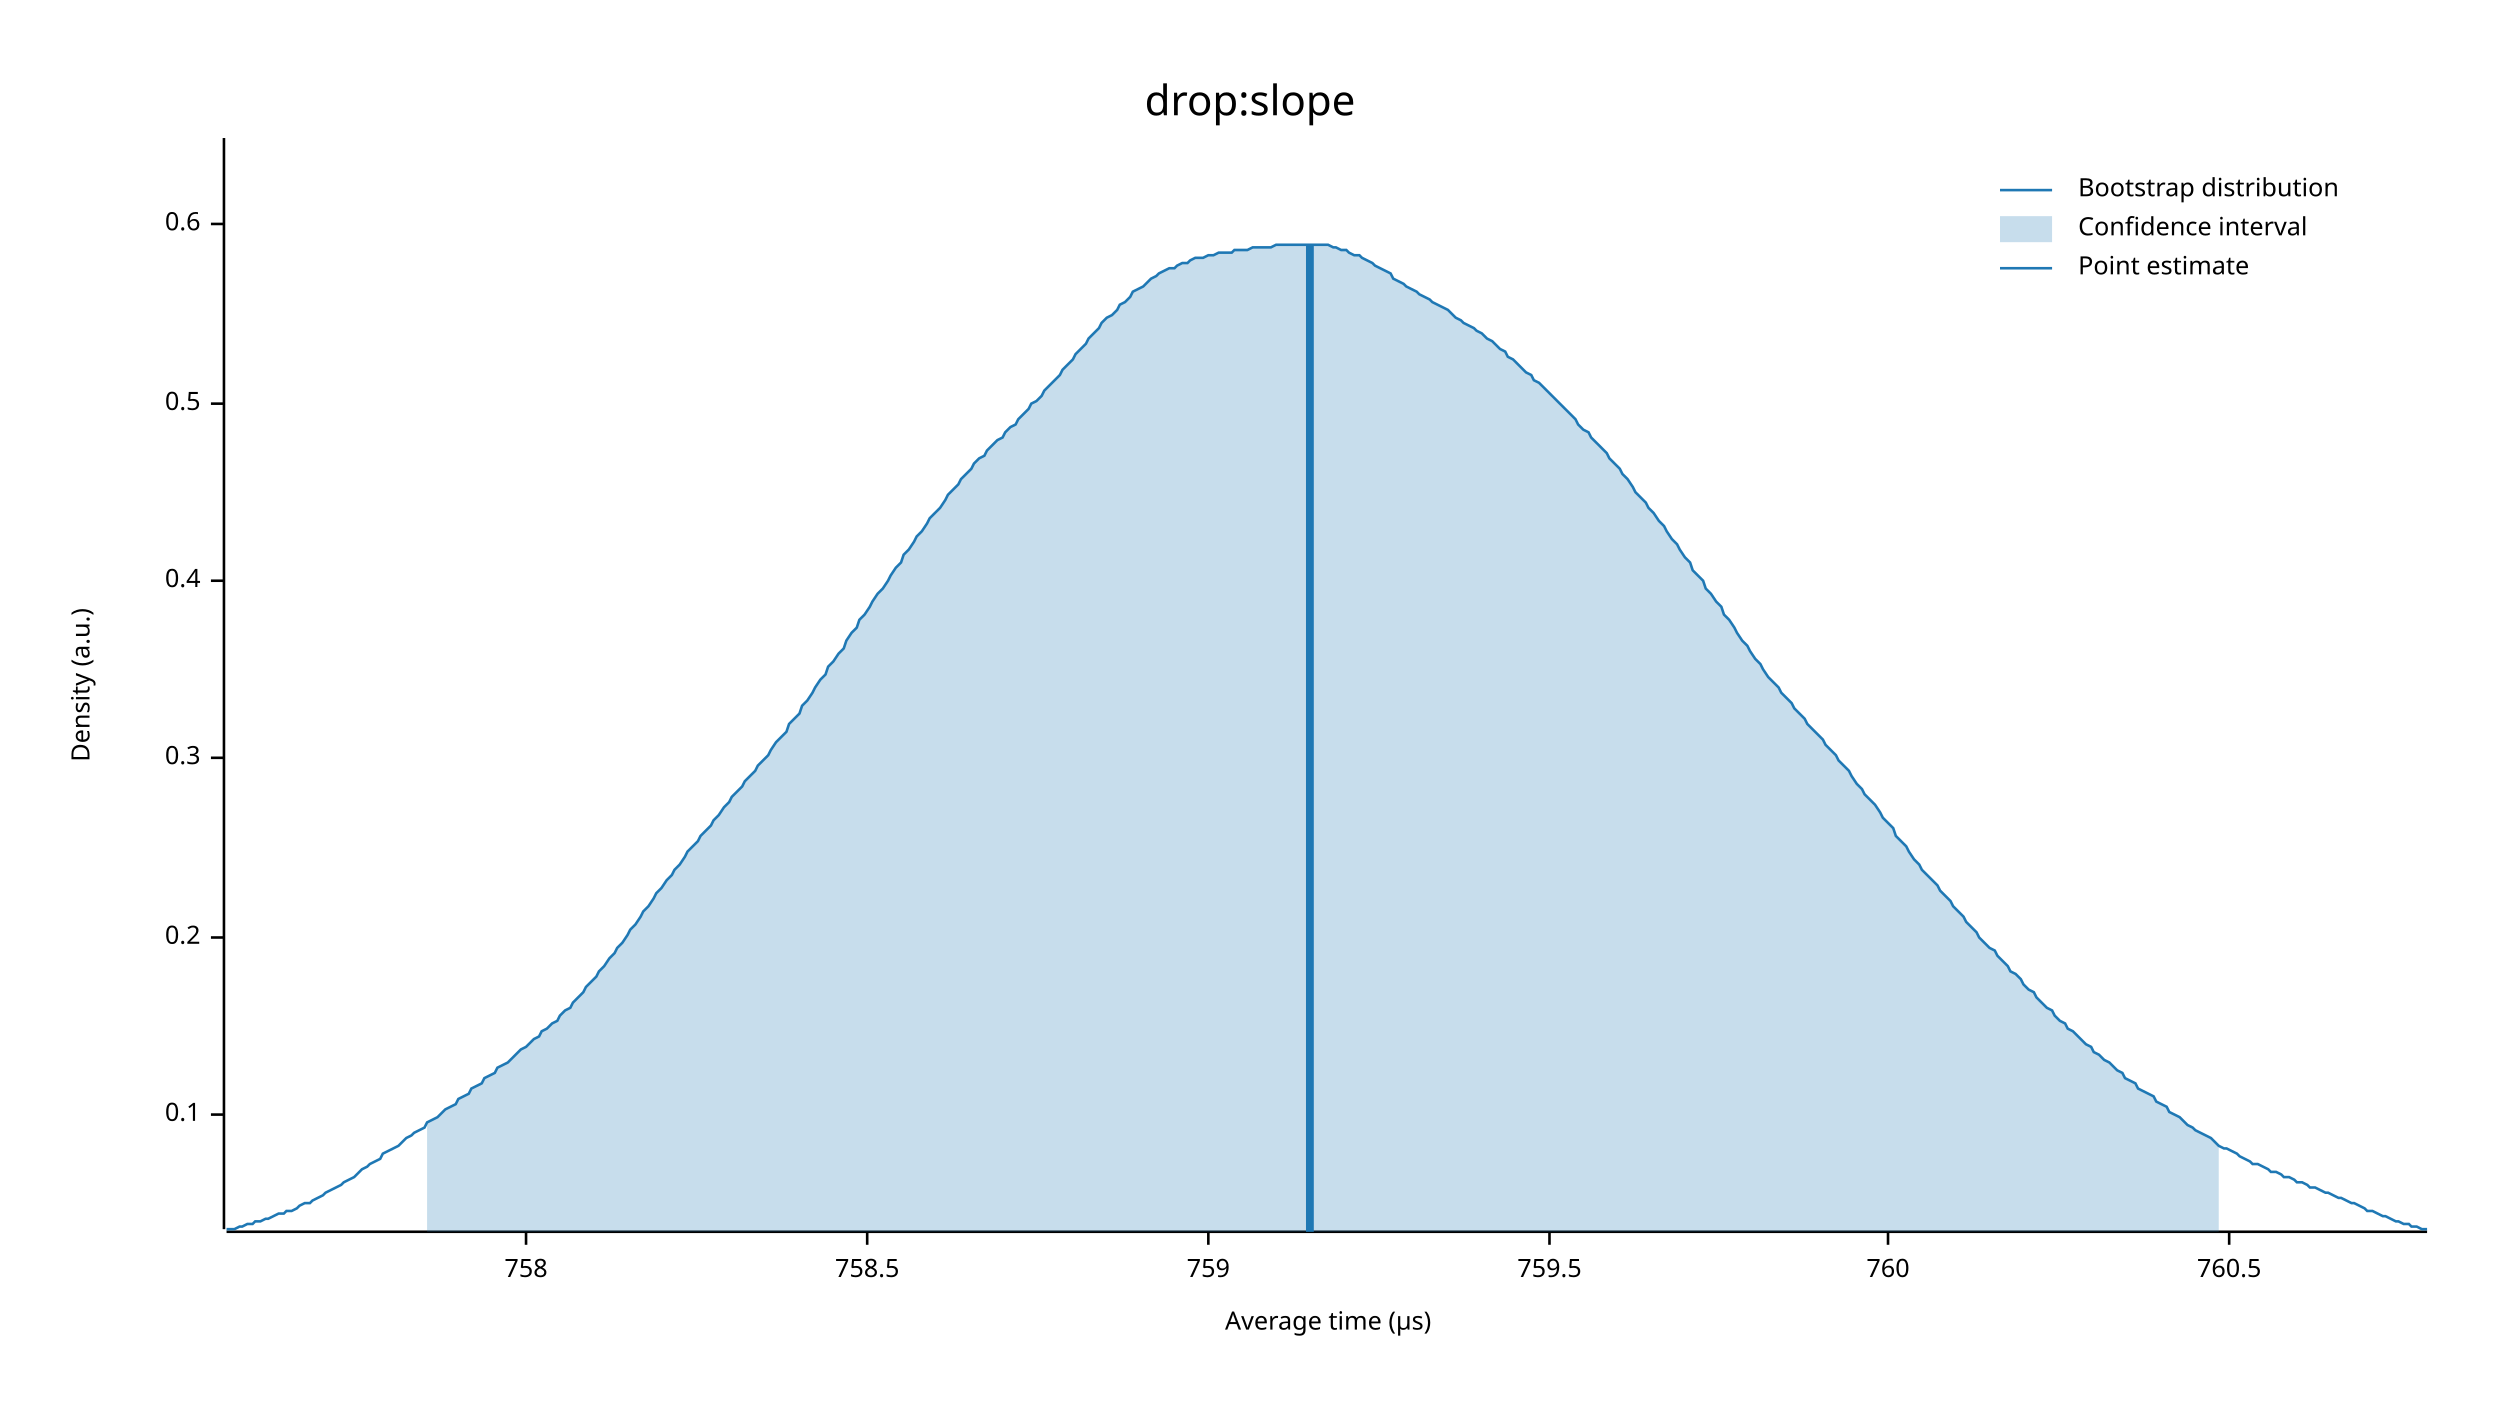
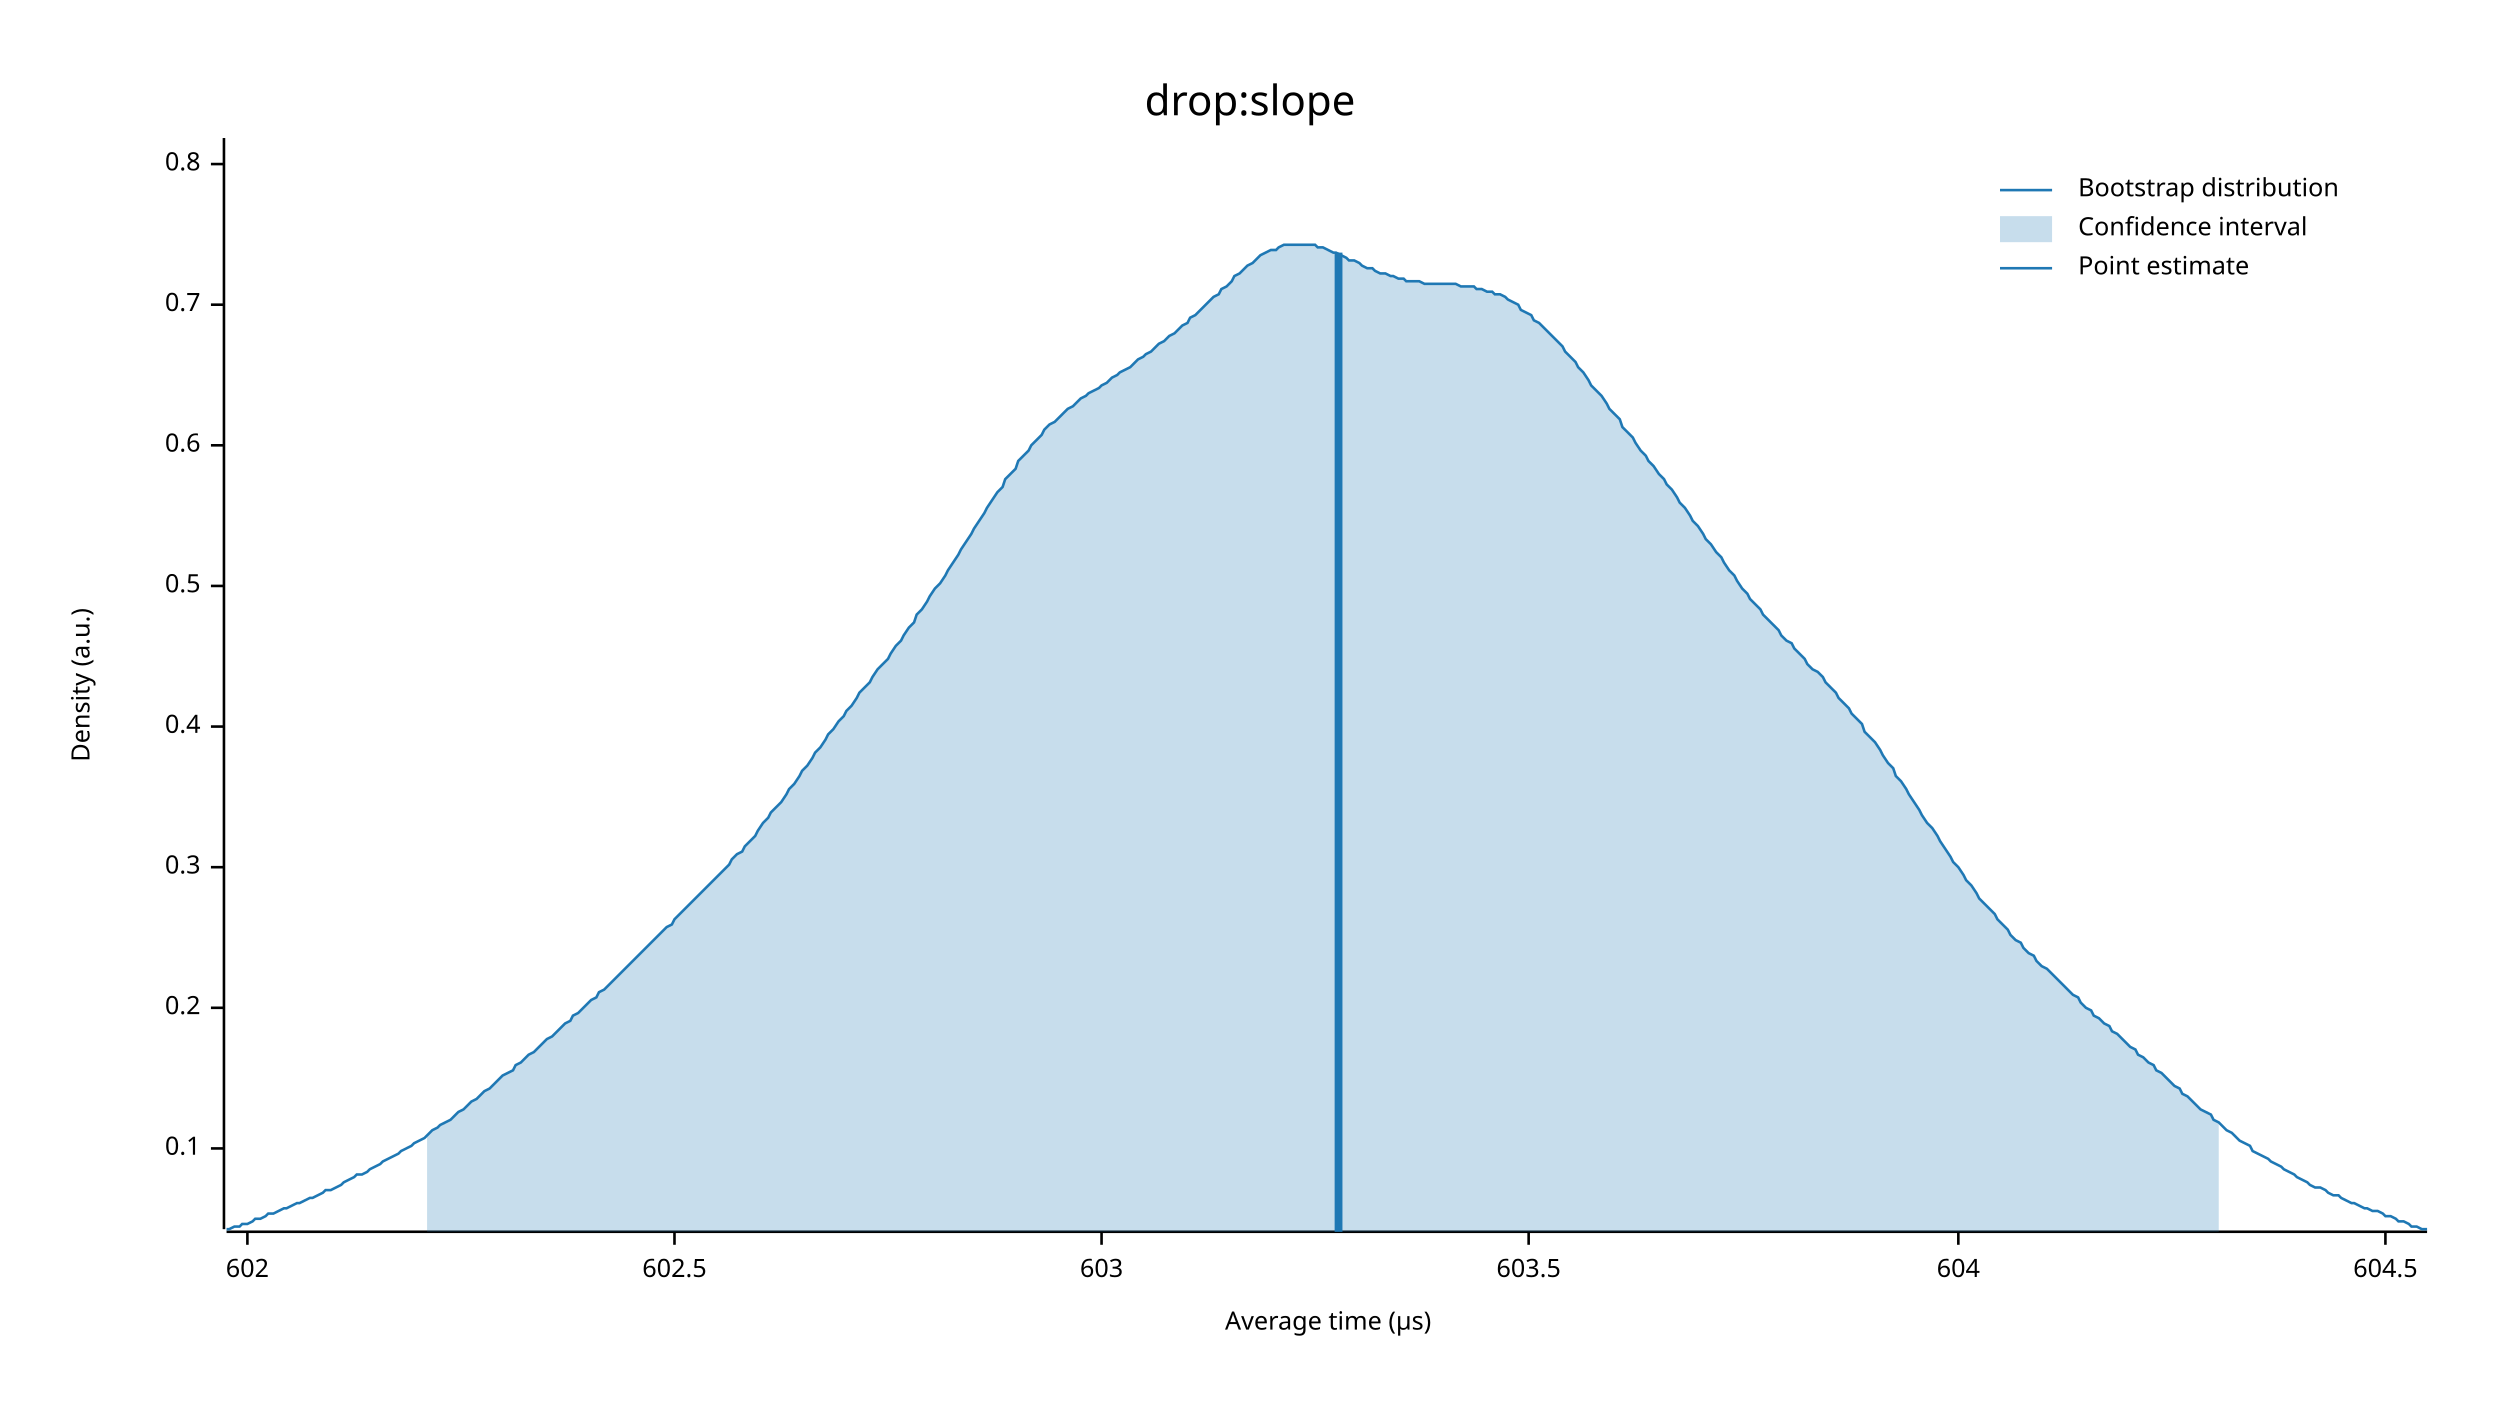
<svg xmlns="http://www.w3.org/2000/svg" width="960" height="540" viewBox="0 0 960 540">
  <text x="480" y="32" dy="0.76em" text-anchor="middle" font-family="sans-serif" font-size="16.129" opacity="1" fill="#000000">
drop:slope
</text>
  <text x="27" y="263" dy="0.76em" text-anchor="middle" font-family="sans-serif" font-size="9.677" opacity="1" fill="#000000" transform="rotate(270, 27, 263)">
Density (a.u.)
</text>
  <text x="510" y="513" dy="-0.5ex" text-anchor="middle" font-family="sans-serif" font-size="9.677" opacity="1" fill="#000000">
Average time (µs)
</text>
  <polyline fill="none" opacity="1" stroke="#000000" stroke-width="1" points="86,53 86,472 " />
-   <text x="77" y="428" dy="0.5ex" text-anchor="end" font-family="sans-serif" font-size="9.677" opacity="1" fill="#000000">
+   <text x="77" y="441" dy="0.5ex" text-anchor="end" font-family="sans-serif" font-size="9.677" opacity="1" fill="#000000">
0.1
</text>
-   <polyline fill="none" opacity="1" stroke="#000000" stroke-width="1" points="81,428 86,428 " />
-   <text x="77" y="360" dy="0.5ex" text-anchor="end" font-family="sans-serif" font-size="9.677" opacity="1" fill="#000000">
+   <polyline fill="none" opacity="1" stroke="#000000" stroke-width="1" points="81,441 86,441 " />
+   <text x="77" y="387" dy="0.5ex" text-anchor="end" font-family="sans-serif" font-size="9.677" opacity="1" fill="#000000">
0.2
</text>
-   <polyline fill="none" opacity="1" stroke="#000000" stroke-width="1" points="81,360 86,360 " />
-   <text x="77" y="291" dy="0.5ex" text-anchor="end" font-family="sans-serif" font-size="9.677" opacity="1" fill="#000000">
+   <polyline fill="none" opacity="1" stroke="#000000" stroke-width="1" points="81,387 86,387 " />
+   <text x="77" y="333" dy="0.5ex" text-anchor="end" font-family="sans-serif" font-size="9.677" opacity="1" fill="#000000">
0.3
</text>
-   <polyline fill="none" opacity="1" stroke="#000000" stroke-width="1" points="81,291 86,291 " />
-   <text x="77" y="223" dy="0.5ex" text-anchor="end" font-family="sans-serif" font-size="9.677" opacity="1" fill="#000000">
+   <polyline fill="none" opacity="1" stroke="#000000" stroke-width="1" points="81,333 86,333 " />
+   <text x="77" y="279" dy="0.5ex" text-anchor="end" font-family="sans-serif" font-size="9.677" opacity="1" fill="#000000">
0.4
</text>
-   <polyline fill="none" opacity="1" stroke="#000000" stroke-width="1" points="81,223 86,223 " />
-   <text x="77" y="155" dy="0.5ex" text-anchor="end" font-family="sans-serif" font-size="9.677" opacity="1" fill="#000000">
+   <polyline fill="none" opacity="1" stroke="#000000" stroke-width="1" points="81,279 86,279 " />
+   <text x="77" y="225" dy="0.5ex" text-anchor="end" font-family="sans-serif" font-size="9.677" opacity="1" fill="#000000">
0.5
</text>
-   <polyline fill="none" opacity="1" stroke="#000000" stroke-width="1" points="81,155 86,155 " />
-   <text x="77" y="86" dy="0.5ex" text-anchor="end" font-family="sans-serif" font-size="9.677" opacity="1" fill="#000000">
+   <polyline fill="none" opacity="1" stroke="#000000" stroke-width="1" points="81,225 86,225 " />
+   <text x="77" y="171" dy="0.5ex" text-anchor="end" font-family="sans-serif" font-size="9.677" opacity="1" fill="#000000">
0.6
</text>
-   <polyline fill="none" opacity="1" stroke="#000000" stroke-width="1" points="81,86 86,86 " />
+   <polyline fill="none" opacity="1" stroke="#000000" stroke-width="1" points="81,171 86,171 " />
+   <text x="77" y="117" dy="0.5ex" text-anchor="end" font-family="sans-serif" font-size="9.677" opacity="1" fill="#000000">
+ 0.7
+ </text>
+   <polyline fill="none" opacity="1" stroke="#000000" stroke-width="1" points="81,117 86,117 " />
+   <text x="77" y="63" dy="0.5ex" text-anchor="end" font-family="sans-serif" font-size="9.677" opacity="1" fill="#000000">
+ 0.8
+ </text>
+   <polyline fill="none" opacity="1" stroke="#000000" stroke-width="1" points="81,63 86,63 " />
  <polyline fill="none" opacity="1" stroke="#000000" stroke-width="1" points="87,473 932,473 " />
-   <text x="202" y="483" dy="0.76em" text-anchor="middle" font-family="sans-serif" font-size="9.677" opacity="1" fill="#000000">
- 758
+   <text x="95" y="483" dy="0.76em" text-anchor="middle" font-family="sans-serif" font-size="9.677" opacity="1" fill="#000000">
+ 602
</text>
-   <polyline fill="none" opacity="1" stroke="#000000" stroke-width="1" points="202,473 202,478 " />
-   <text x="333" y="483" dy="0.76em" text-anchor="middle" font-family="sans-serif" font-size="9.677" opacity="1" fill="#000000">
- 758.5
+   <polyline fill="none" opacity="1" stroke="#000000" stroke-width="1" points="95,473 95,478 " />
+   <text x="259" y="483" dy="0.76em" text-anchor="middle" font-family="sans-serif" font-size="9.677" opacity="1" fill="#000000">
+ 602.5
</text>
-   <polyline fill="none" opacity="1" stroke="#000000" stroke-width="1" points="333,473 333,478 " />
-   <text x="464" y="483" dy="0.76em" text-anchor="middle" font-family="sans-serif" font-size="9.677" opacity="1" fill="#000000">
- 759
+   <polyline fill="none" opacity="1" stroke="#000000" stroke-width="1" points="259,473 259,478 " />
+   <text x="423" y="483" dy="0.76em" text-anchor="middle" font-family="sans-serif" font-size="9.677" opacity="1" fill="#000000">
+ 603
</text>
-   <polyline fill="none" opacity="1" stroke="#000000" stroke-width="1" points="464,473 464,478 " />
-   <text x="595" y="483" dy="0.76em" text-anchor="middle" font-family="sans-serif" font-size="9.677" opacity="1" fill="#000000">
- 759.5
+   <polyline fill="none" opacity="1" stroke="#000000" stroke-width="1" points="423,473 423,478 " />
+   <text x="587" y="483" dy="0.76em" text-anchor="middle" font-family="sans-serif" font-size="9.677" opacity="1" fill="#000000">
+ 603.5
</text>
-   <polyline fill="none" opacity="1" stroke="#000000" stroke-width="1" points="595,473 595,478 " />
-   <text x="725" y="483" dy="0.76em" text-anchor="middle" font-family="sans-serif" font-size="9.677" opacity="1" fill="#000000">
- 760
+   <polyline fill="none" opacity="1" stroke="#000000" stroke-width="1" points="587,473 587,478 " />
+   <text x="752" y="483" dy="0.76em" text-anchor="middle" font-family="sans-serif" font-size="9.677" opacity="1" fill="#000000">
+ 604
</text>
-   <polyline fill="none" opacity="1" stroke="#000000" stroke-width="1" points="725,473 725,478 " />
-   <text x="856" y="483" dy="0.76em" text-anchor="middle" font-family="sans-serif" font-size="9.677" opacity="1" fill="#000000">
- 760.5
+   <polyline fill="none" opacity="1" stroke="#000000" stroke-width="1" points="752,473 752,478 " />
+   <text x="916" y="483" dy="0.76em" text-anchor="middle" font-family="sans-serif" font-size="9.677" opacity="1" fill="#000000">
+ 604.5
</text>
-   <polyline fill="none" opacity="1" stroke="#000000" stroke-width="1" points="856,473 856,478 " />
-   <polyline fill="none" opacity="1" stroke="#1F78B4" stroke-width="1" points="87,472 88,472 90,472 92,471 93,471 95,470 97,470 98,469 100,469 102,468 103,468 105,467 107,466 109,466 110,465 112,465 114,464 115,463 117,462 119,462 120,461 122,460 124,459 125,458 127,457 129,456 131,455 132,454 134,453 136,452 137,451 139,449 141,448 142,447 144,446 146,445 147,443 149,442 151,441 153,440 154,439 156,437 158,436 159,435 161,434 163,433 164,431 166,430 168,429 169,428 171,426 173,425 175,424 176,422 178,421 180,420 181,418 183,417 185,416 186,414 188,413 190,412 191,410 193,409 195,408 197,406 198,405 200,403 202,402 203,401 205,399 207,398 208,396 210,395 212,393 214,392 215,390 217,388 219,387 220,385 222,383 224,381 225,379 227,377 229,375 230,373 232,371 234,368 236,366 237,364 239,362 241,359 242,357 244,355 246,352 247,350 249,348 251,345 252,343 254,341 256,338 258,336 259,334 261,332 263,329 264,327 266,325 268,323 269,321 271,319 273,317 274,315 276,313 278,310 280,308 281,306 283,304 285,302 286,300 288,298 290,296 291,294 293,292 295,290 296,288 298,285 300,283 302,281 303,278 305,276 307,274 308,271 310,269 312,266 313,264 315,261 317,259 318,256 320,254 322,251 324,249 325,246 327,243 329,241 330,238 332,236 334,233 335,231 337,228 339,226 341,223 342,221 344,218 346,216 347,213 349,211 351,208 352,206 354,204 356,201 357,199 359,197 361,195 363,192 364,190 366,188 368,186 369,184 371,182 373,180 374,178 376,176 378,175 379,173 381,171 383,169 385,168 386,166 388,164 390,163 391,161 393,159 395,157 396,155 398,154 400,152 401,150 403,148 405,146 407,144 408,142 410,140 412,138 413,136 415,134 417,132 418,130 420,128 422,126 423,124 425,122 427,121 429,119 430,117 432,116 434,114 435,112 437,111 439,110 440,109 442,107 444,106 445,105 447,104 449,103 451,103 452,102 454,101 456,101 457,100 459,99 461,99 462,99 464,98 466,98 468,97 469,97 471,97 473,97 474,96 476,96 478,96 479,96 481,95 483,95 484,95 486,95 488,95 490,94 491,94 493,94 495,94 496,94 498,94 500,94 501,94 503,94 505,94 506,94 508,94 510,94 512,95 513,95 515,96 517,96 518,97 520,98 522,98 523,99 525,100 527,101 528,102 530,103 532,104 534,105 535,107 537,108 539,109 540,110 542,111 544,112 545,113 547,114 549,115 550,116 552,117 554,118 556,119 557,120 559,122 561,123 562,124 564,125 566,126 567,127 569,128 571,130 573,131 574,132 576,134 578,135 579,137 581,138 583,140 584,141 586,143 588,144 589,146 591,147 593,149 595,151 596,152 598,154 600,156 601,157 603,159 605,161 606,163 608,165 610,166 611,168 613,170 615,172 617,174 618,176 620,178 622,180 623,182 625,184 627,187 628,189 630,191 632,193 633,195 635,197 637,200 639,202 640,204 642,207 644,209 645,211 647,214 649,216 650,219 652,221 654,223 655,226 657,228 659,231 661,233 662,236 664,238 666,241 667,243 669,246 671,248 672,250 674,253 676,255 677,257 679,260 681,262 683,264 684,266 686,268 688,270 689,272 691,274 693,276 694,278 696,280 698,282 700,284 701,286 703,288 705,290 706,292 708,294 710,296 711,298 713,301 715,303 716,305 718,307 720,309 722,312 723,314 725,316 727,318 728,321 730,323 732,325 733,327 735,330 737,332 738,334 740,336 742,338 744,340 745,342 747,344 749,346 750,348 752,350 754,352 755,354 757,356 759,358 760,360 762,362 764,364 766,365 767,367 769,369 771,371 772,373 774,374 776,376 777,378 779,380 781,381 782,383 784,385 786,387 788,388 789,390 791,392 793,393 794,395 796,396 798,398 799,399 801,401 803,402 804,404 806,405 808,407 810,408 811,409 813,411 815,412 816,414 818,415 820,416 821,418 823,419 825,420 827,421 828,423 830,424 832,425 833,427 835,428 837,429 838,430 840,432 842,433 843,434 845,435 847,436 849,437 850,438 852,440 854,441 855,441 857,442 859,443 860,444 862,445 864,446 865,447 867,447 869,448 871,449 872,450 874,450 876,451 877,452 879,452 881,453 882,454 884,454 886,455 887,456 889,456 891,457 893,458 894,458 896,459 898,460 899,460 901,461 903,462 904,462 906,463 908,464 909,465 911,465 913,466 915,467 916,467 918,468 920,469 921,469 923,470 925,470 926,471 928,471 930,472 932,472 " />
-   <polygon opacity="0.25" fill="#1F78B4" points="164,431 166,430 168,429 169,428 171,426 173,425 175,424 176,422 178,421 180,420 181,418 183,417 185,416 186,414 188,413 190,412 191,410 193,409 195,408 197,406 198,405 200,403 202,402 203,401 205,399 207,398 208,396 210,395 212,393 214,392 215,390 217,388 219,387 220,385 222,383 224,381 225,379 227,377 229,375 230,373 232,371 234,368 236,366 237,364 239,362 241,359 242,357 244,355 246,352 247,350 249,348 251,345 252,343 254,341 256,338 258,336 259,334 261,332 263,329 264,327 266,325 268,323 269,321 271,319 273,317 274,315 276,313 278,310 280,308 281,306 283,304 285,302 286,300 288,298 290,296 291,294 293,292 295,290 296,288 298,285 300,283 302,281 303,278 305,276 307,274 308,271 310,269 312,266 313,264 315,261 317,259 318,256 320,254 322,251 324,249 325,246 327,243 329,241 330,238 332,236 334,233 335,231 337,228 339,226 341,223 342,221 344,218 346,216 347,213 349,211 351,208 352,206 354,204 356,201 357,199 359,197 361,195 363,192 364,190 366,188 368,186 369,184 371,182 373,180 374,178 376,176 378,175 379,173 381,171 383,169 385,168 386,166 388,164 390,163 391,161 393,159 395,157 396,155 398,154 400,152 401,150 403,148 405,146 407,144 408,142 410,140 412,138 413,136 415,134 417,132 418,130 420,128 422,126 423,124 425,122 427,121 429,119 430,117 432,116 434,114 435,112 437,111 439,110 440,109 442,107 444,106 445,105 447,104 449,103 451,103 452,102 454,101 456,101 457,100 459,99 461,99 462,99 464,98 466,98 468,97 469,97 471,97 473,97 474,96 476,96 478,96 479,96 481,95 483,95 484,95 486,95 488,95 490,94 491,94 493,94 495,94 496,94 498,94 500,94 501,94 503,94 505,94 506,94 508,94 510,94 512,95 513,95 515,96 517,96 518,97 520,98 522,98 523,99 525,100 527,101 528,102 530,103 532,104 534,105 535,107 537,108 539,109 540,110 542,111 544,112 545,113 547,114 549,115 550,116 552,117 554,118 556,119 557,120 559,122 561,123 562,124 564,125 566,126 567,127 569,128 571,130 573,131 574,132 576,134 578,135 579,137 581,138 583,140 584,141 586,143 588,144 589,146 591,147 593,149 595,151 596,152 598,154 600,156 601,157 603,159 605,161 606,163 608,165 610,166 611,168 613,170 615,172 617,174 618,176 620,178 622,180 623,182 625,184 627,187 628,189 630,191 632,193 633,195 635,197 637,200 639,202 640,204 642,207 644,209 645,211 647,214 649,216 650,219 652,221 654,223 655,226 657,228 659,231 661,233 662,236 664,238 666,241 667,243 669,246 671,248 672,250 674,253 676,255 677,257 679,260 681,262 683,264 684,266 686,268 688,270 689,272 691,274 693,276 694,278 696,280 698,282 700,284 701,286 703,288 705,290 706,292 708,294 710,296 711,298 713,301 715,303 716,305 718,307 720,309 722,312 723,314 725,316 727,318 728,321 730,323 732,325 733,327 735,330 737,332 738,334 740,336 742,338 744,340 745,342 747,344 749,346 750,348 752,350 754,352 755,354 757,356 759,358 760,360 762,362 764,364 766,365 767,367 769,369 771,371 772,373 774,374 776,376 777,378 779,380 781,381 782,383 784,385 786,387 788,388 789,390 791,392 793,393 794,395 796,396 798,398 799,399 801,401 803,402 804,404 806,405 808,407 810,408 811,409 813,411 815,412 816,414 818,415 820,416 821,418 823,419 825,420 827,421 828,423 830,424 832,425 833,427 835,428 837,429 838,430 840,432 842,433 843,434 845,435 847,436 849,437 850,438 852,440 852,473 164,473 " />
-   <polyline fill="none" opacity="1" stroke="#1F78B4" stroke-width="3" points="503,473 503,94 " />
+   <polyline fill="none" opacity="1" stroke="#000000" stroke-width="1" points="916,473 916,478 " />
+   <polyline fill="none" opacity="1" stroke="#1F78B4" stroke-width="1" points="87,472 88,472 90,471 92,471 93,470 95,470 97,469 98,468 100,468 102,467 103,466 105,466 107,465 109,464 110,464 112,463 114,462 115,462 117,461 119,460 120,460 122,459 124,458 125,457 127,457 129,456 131,455 132,454 134,453 136,452 137,451 139,451 141,450 142,449 144,448 146,447 147,446 149,445 151,444 153,443 154,442 156,441 158,440 159,439 161,438 163,437 164,436 166,434 168,433 169,432 171,431 173,430 175,428 176,427 178,426 180,424 181,423 183,422 185,420 186,419 188,418 190,416 191,415 193,413 195,412 197,411 198,409 200,408 202,406 203,405 205,404 207,402 208,401 210,399 212,398 214,396 215,395 217,393 219,392 220,390 222,389 224,387 225,386 227,384 229,383 230,381 232,380 234,378 236,376 237,375 239,373 241,371 242,370 244,368 246,366 247,365 249,363 251,361 252,360 254,358 256,356 258,355 259,353 261,351 263,349 264,348 266,346 268,344 269,343 271,341 273,339 274,338 276,336 278,334 280,332 281,330 283,328 285,327 286,325 288,323 290,321 291,319 293,316 295,314 296,312 298,310 300,308 302,305 303,303 305,301 307,298 308,296 310,294 312,291 313,289 315,287 317,284 318,282 320,280 322,277 324,275 325,273 327,271 329,268 330,266 332,264 334,262 335,260 337,257 339,255 341,253 342,251 344,248 346,246 347,244 349,241 351,239 352,236 354,234 356,231 357,229 359,226 361,224 363,221 364,219 366,216 368,213 369,211 371,208 373,205 374,203 376,200 378,197 379,195 381,192 383,189 385,187 386,184 388,182 390,180 391,177 393,175 395,173 396,171 398,169 400,167 401,165 403,163 405,162 407,160 408,159 410,157 412,156 413,155 415,153 417,152 418,151 420,150 422,149 423,148 425,147 427,145 429,144 430,143 432,142 434,141 435,140 437,138 439,137 440,136 442,135 444,133 445,132 447,131 449,129 451,128 452,127 454,125 456,124 457,122 459,121 461,119 462,118 464,116 466,114 468,113 469,111 471,110 473,108 474,106 476,105 478,103 479,102 481,101 483,99 484,98 486,97 488,96 490,96 491,95 493,94 495,94 496,94 498,94 500,94 501,94 503,94 505,94 506,95 508,95 510,96 512,97 513,97 515,98 517,99 518,100 520,100 522,101 523,102 525,103 527,103 528,104 530,105 532,105 534,106 535,106 537,107 539,107 540,108 542,108 544,108 545,108 547,109 549,109 550,109 552,109 554,109 556,109 557,109 559,109 561,110 562,110 564,110 566,110 567,111 569,111 571,112 573,112 574,113 576,113 578,114 579,115 581,116 583,117 584,119 586,120 588,121 589,123 591,124 593,126 595,128 596,129 598,131 600,133 601,135 603,137 605,139 606,141 608,143 610,146 611,148 613,150 615,152 617,155 618,157 620,159 622,161 623,164 625,166 627,168 628,170 630,173 632,175 633,177 635,179 637,182 639,184 640,186 642,188 644,191 645,193 647,195 649,198 650,200 652,202 654,205 655,207 657,209 659,212 661,214 662,216 664,219 666,221 667,223 669,226 671,228 672,230 674,232 676,234 677,236 679,238 681,240 683,242 684,244 686,246 688,247 689,249 691,251 693,253 694,255 696,257 698,258 700,260 701,262 703,264 705,266 706,268 708,270 710,272 711,274 713,276 715,278 716,281 718,283 720,285 722,288 723,290 725,293 727,295 728,298 730,300 732,303 733,305 735,308 737,311 738,313 740,316 742,318 744,321 745,323 747,326 749,329 750,331 752,333 754,336 755,338 757,340 759,343 760,345 762,347 764,349 766,351 767,353 769,355 771,357 772,359 774,361 776,362 777,364 779,366 781,367 782,369 784,371 786,372 788,374 789,375 791,377 793,379 794,380 796,382 798,383 799,385 801,387 803,388 804,390 806,391 808,393 810,394 811,396 813,397 815,399 816,400 818,402 820,403 821,405 823,406 825,408 827,409 828,411 830,412 832,414 833,415 835,417 837,418 838,420 840,421 842,423 843,424 845,426 847,427 849,428 850,430 852,431 854,433 855,434 857,435 859,437 860,438 862,439 864,440 865,442 867,443 869,444 871,445 872,446 874,447 876,448 877,449 879,450 881,451 882,452 884,453 886,454 887,455 889,456 891,456 893,457 894,458 896,459 898,459 899,460 901,461 903,462 904,462 906,463 908,464 909,464 911,465 913,465 915,466 916,467 918,467 920,468 921,469 923,469 925,470 926,471 928,471 930,472 932,472 " />
+   <polygon opacity="0.25" fill="#1F78B4" points="164,436 166,434 168,433 169,432 171,431 173,430 175,428 176,427 178,426 180,424 181,423 183,422 185,420 186,419 188,418 190,416 191,415 193,413 195,412 197,411 198,409 200,408 202,406 203,405 205,404 207,402 208,401 210,399 212,398 214,396 215,395 217,393 219,392 220,390 222,389 224,387 225,386 227,384 229,383 230,381 232,380 234,378 236,376 237,375 239,373 241,371 242,370 244,368 246,366 247,365 249,363 251,361 252,360 254,358 256,356 258,355 259,353 261,351 263,349 264,348 266,346 268,344 269,343 271,341 273,339 274,338 276,336 278,334 280,332 281,330 283,328 285,327 286,325 288,323 290,321 291,319 293,316 295,314 296,312 298,310 300,308 302,305 303,303 305,301 307,298 308,296 310,294 312,291 313,289 315,287 317,284 318,282 320,280 322,277 324,275 325,273 327,271 329,268 330,266 332,264 334,262 335,260 337,257 339,255 341,253 342,251 344,248 346,246 347,244 349,241 351,239 352,236 354,234 356,231 357,229 359,226 361,224 363,221 364,219 366,216 368,213 369,211 371,208 373,205 374,203 376,200 378,197 379,195 381,192 383,189 385,187 386,184 388,182 390,180 391,177 393,175 395,173 396,171 398,169 400,167 401,165 403,163 405,162 407,160 408,159 410,157 412,156 413,155 415,153 417,152 418,151 420,150 422,149 423,148 425,147 427,145 429,144 430,143 432,142 434,141 435,140 437,138 439,137 440,136 442,135 444,133 445,132 447,131 449,129 451,128 452,127 454,125 456,124 457,122 459,121 461,119 462,118 464,116 466,114 468,113 469,111 471,110 473,108 474,106 476,105 478,103 479,102 481,101 483,99 484,98 486,97 488,96 490,96 491,95 493,94 495,94 496,94 498,94 500,94 501,94 503,94 505,94 506,95 508,95 510,96 512,97 513,97 515,98 517,99 518,100 520,100 522,101 523,102 525,103 527,103 528,104 530,105 532,105 534,106 535,106 537,107 539,107 540,108 542,108 544,108 545,108 547,109 549,109 550,109 552,109 554,109 556,109 557,109 559,109 561,110 562,110 564,110 566,110 567,111 569,111 571,112 573,112 574,113 576,113 578,114 579,115 581,116 583,117 584,119 586,120 588,121 589,123 591,124 593,126 595,128 596,129 598,131 600,133 601,135 603,137 605,139 606,141 608,143 610,146 611,148 613,150 615,152 617,155 618,157 620,159 622,161 623,164 625,166 627,168 628,170 630,173 632,175 633,177 635,179 637,182 639,184 640,186 642,188 644,191 645,193 647,195 649,198 650,200 652,202 654,205 655,207 657,209 659,212 661,214 662,216 664,219 666,221 667,223 669,226 671,228 672,230 674,232 676,234 677,236 679,238 681,240 683,242 684,244 686,246 688,247 689,249 691,251 693,253 694,255 696,257 698,258 700,260 701,262 703,264 705,266 706,268 708,270 710,272 711,274 713,276 715,278 716,281 718,283 720,285 722,288 723,290 725,293 727,295 728,298 730,300 732,303 733,305 735,308 737,311 738,313 740,316 742,318 744,321 745,323 747,326 749,329 750,331 752,333 754,336 755,338 757,340 759,343 760,345 762,347 764,349 766,351 767,353 769,355 771,357 772,359 774,361 776,362 777,364 779,366 781,367 782,369 784,371 786,372 788,374 789,375 791,377 793,379 794,380 796,382 798,383 799,385 801,387 803,388 804,390 806,391 808,393 810,394 811,396 813,397 815,399 816,400 818,402 820,403 821,405 823,406 825,408 827,409 828,411 830,412 832,414 833,415 835,417 837,418 838,420 840,421 842,423 843,424 845,426 847,427 849,428 850,430 852,431 852,473 164,473 " />
+   <polyline fill="none" opacity="1" stroke="#1F78B4" stroke-width="3" points="514,473 514,97 " />
  <text x="798" y="68" dy="0.76em" text-anchor="start" font-family="sans-serif" font-size="9.677" opacity="1" fill="#000000">
Bootstrap distribution
</text>
  <text x="798" y="83" dy="0.76em" text-anchor="start" font-family="sans-serif" font-size="9.677" opacity="1" fill="#000000">
Confidence interval
</text>
  <text x="798" y="98" dy="0.76em" text-anchor="start" font-family="sans-serif" font-size="9.677" opacity="1" fill="#000000">
Point estimate
</text>
  <polyline fill="none" opacity="1" stroke="#1F78B4" stroke-width="1" points="768,73 788,73 " />
  <rect x="768" y="83" width="20" height="10" opacity="0.25" fill="#1F78B4" stroke="none" />
  <polyline fill="none" opacity="1" stroke="#1F78B4" stroke-width="1" points="768,103 788,103 " />
</svg>
